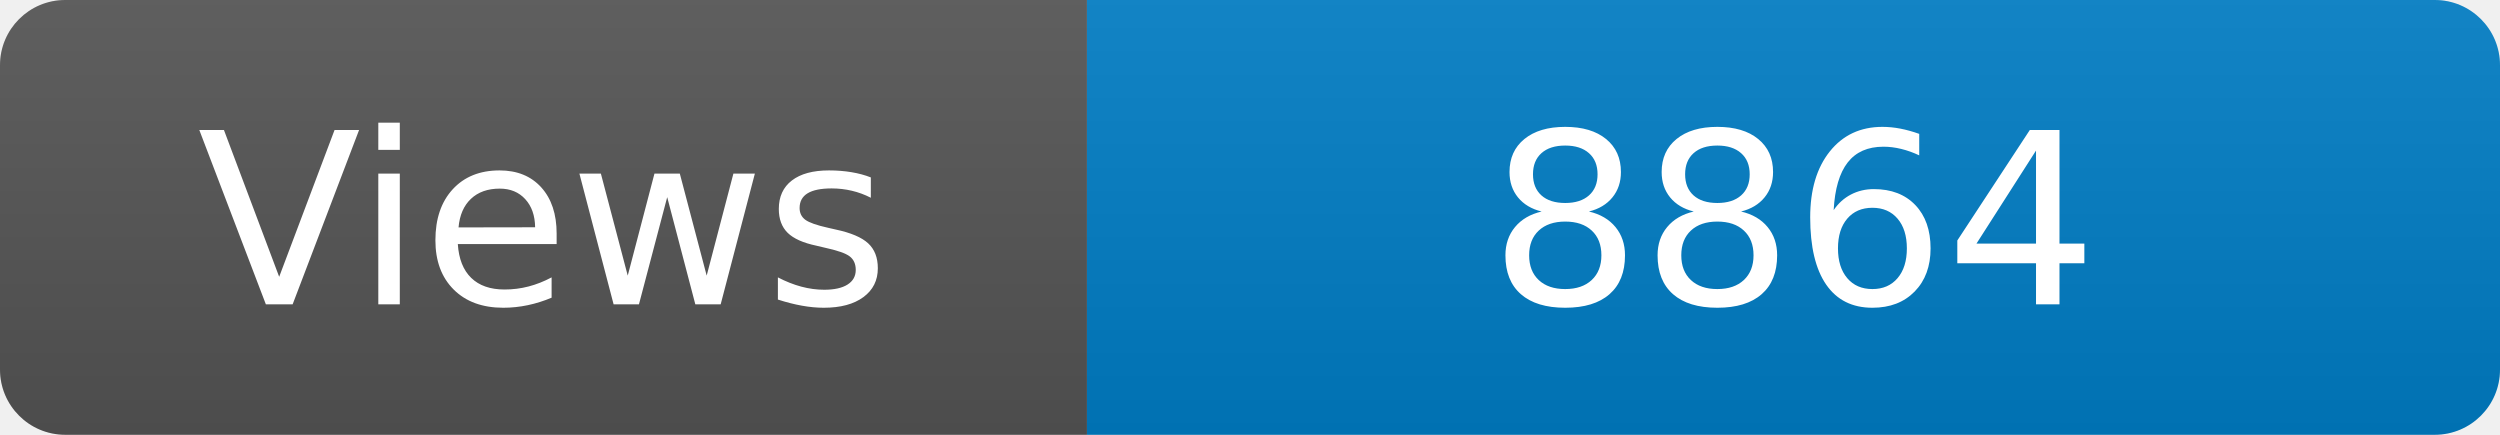
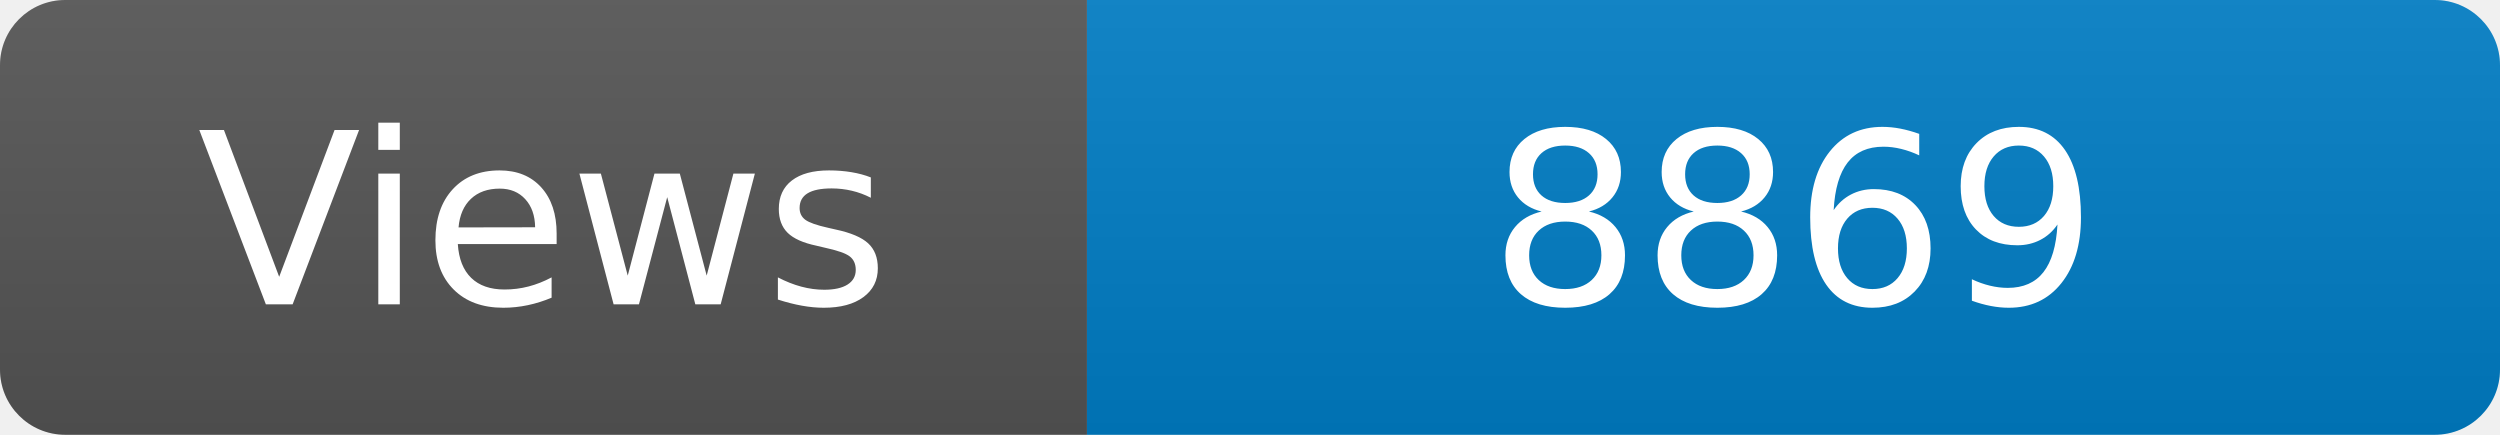
<svg xmlns="http://www.w3.org/2000/svg" width="115" height="20" role="img" aria-label="Maintained?: yes">
  <linearGradient id="s" x2="0" y2="100%">
    <stop offset="0" stop-color="#bbb" stop-opacity=".1" />
    <stop offset="1" stop-opacity=".1" />
  </linearGradient>
  <clipPath id="r">
    <rect width="115" height="20" rx="3" fill="#fff" />
  </clipPath>
  <g clip-path="url(#r)">
    <rect width="50" height="20" fill="#555" />
    <rect x="50" width="160" height="20" fill="#007ec6" />
    <rect width="115" height="20" fill="url(#s)" />
  </g>
  <g fill="#fff" text-anchor="middle" font-family="Verdana,Geneva,DejaVu Sans,sans-serif" font-size="110">
    <text x="250" y="140" transform="scale(.1)" fill="#fff">Views</text>
-     <text x="825" y="140" transform="scale(.1)" fill="#fff">8864</text>
+     <text x="825" y="140" transform="scale(.1)" fill="#fff">8869</text>
  </g>
</svg>
